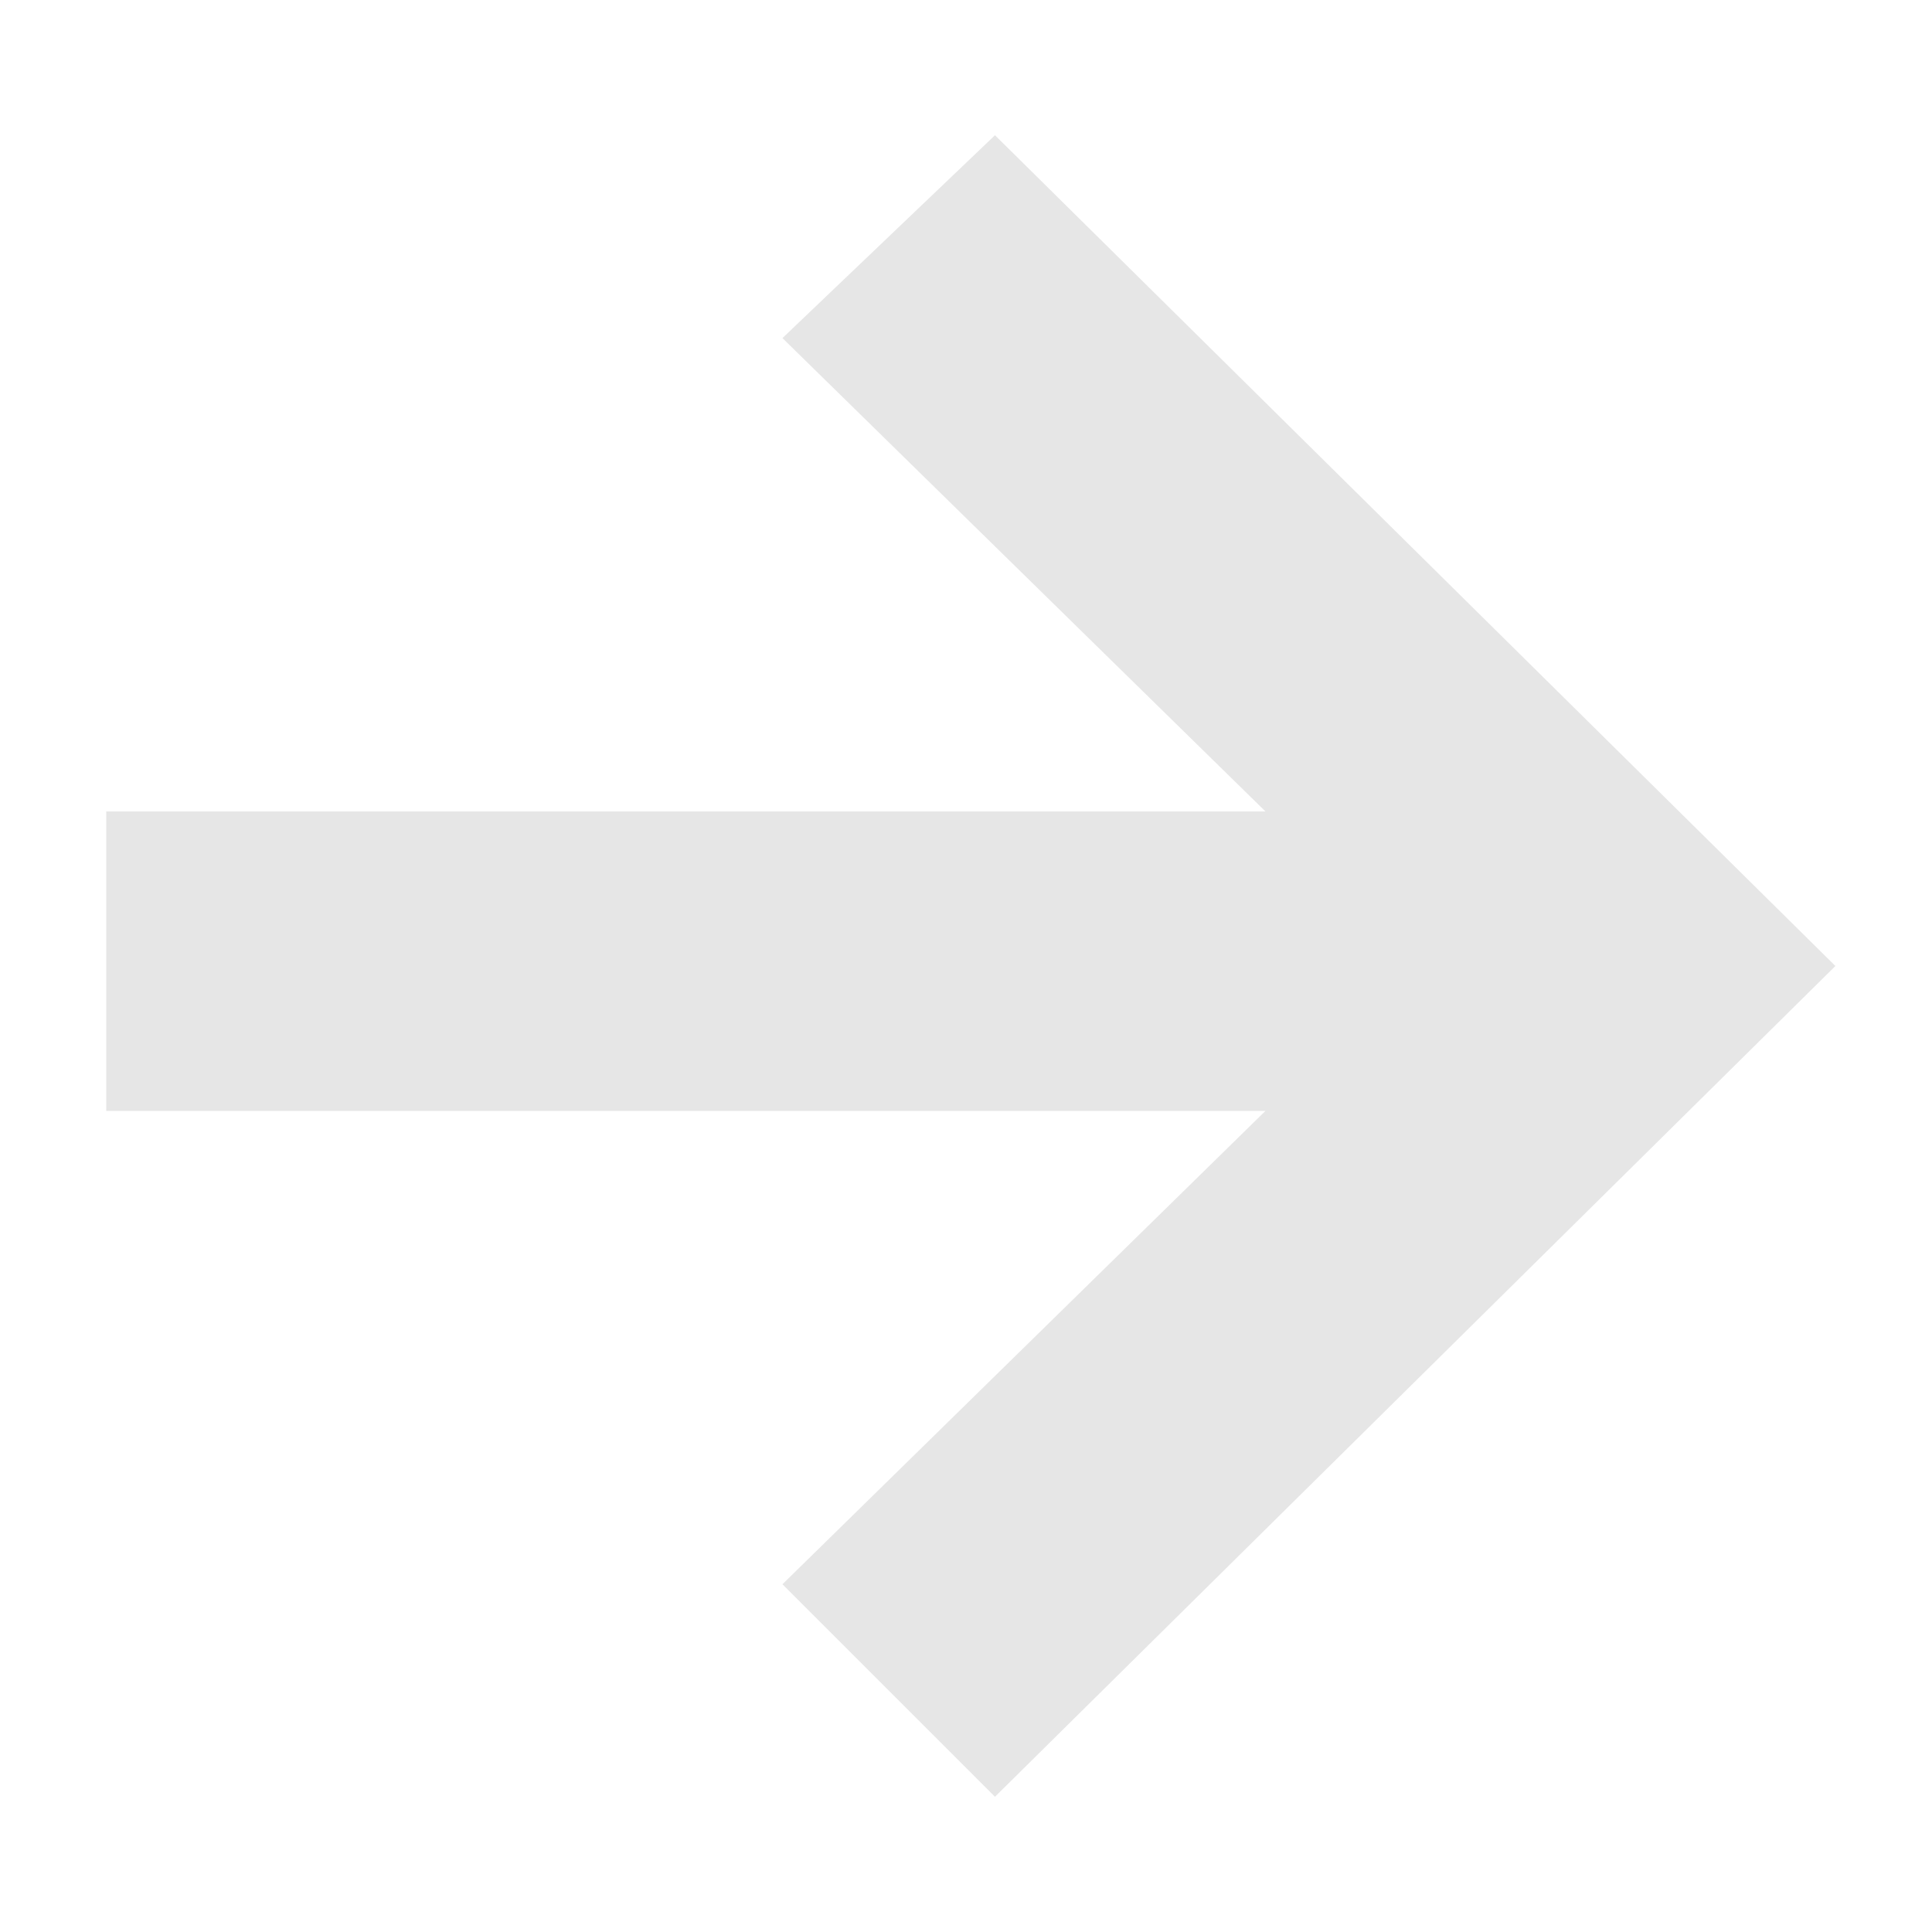
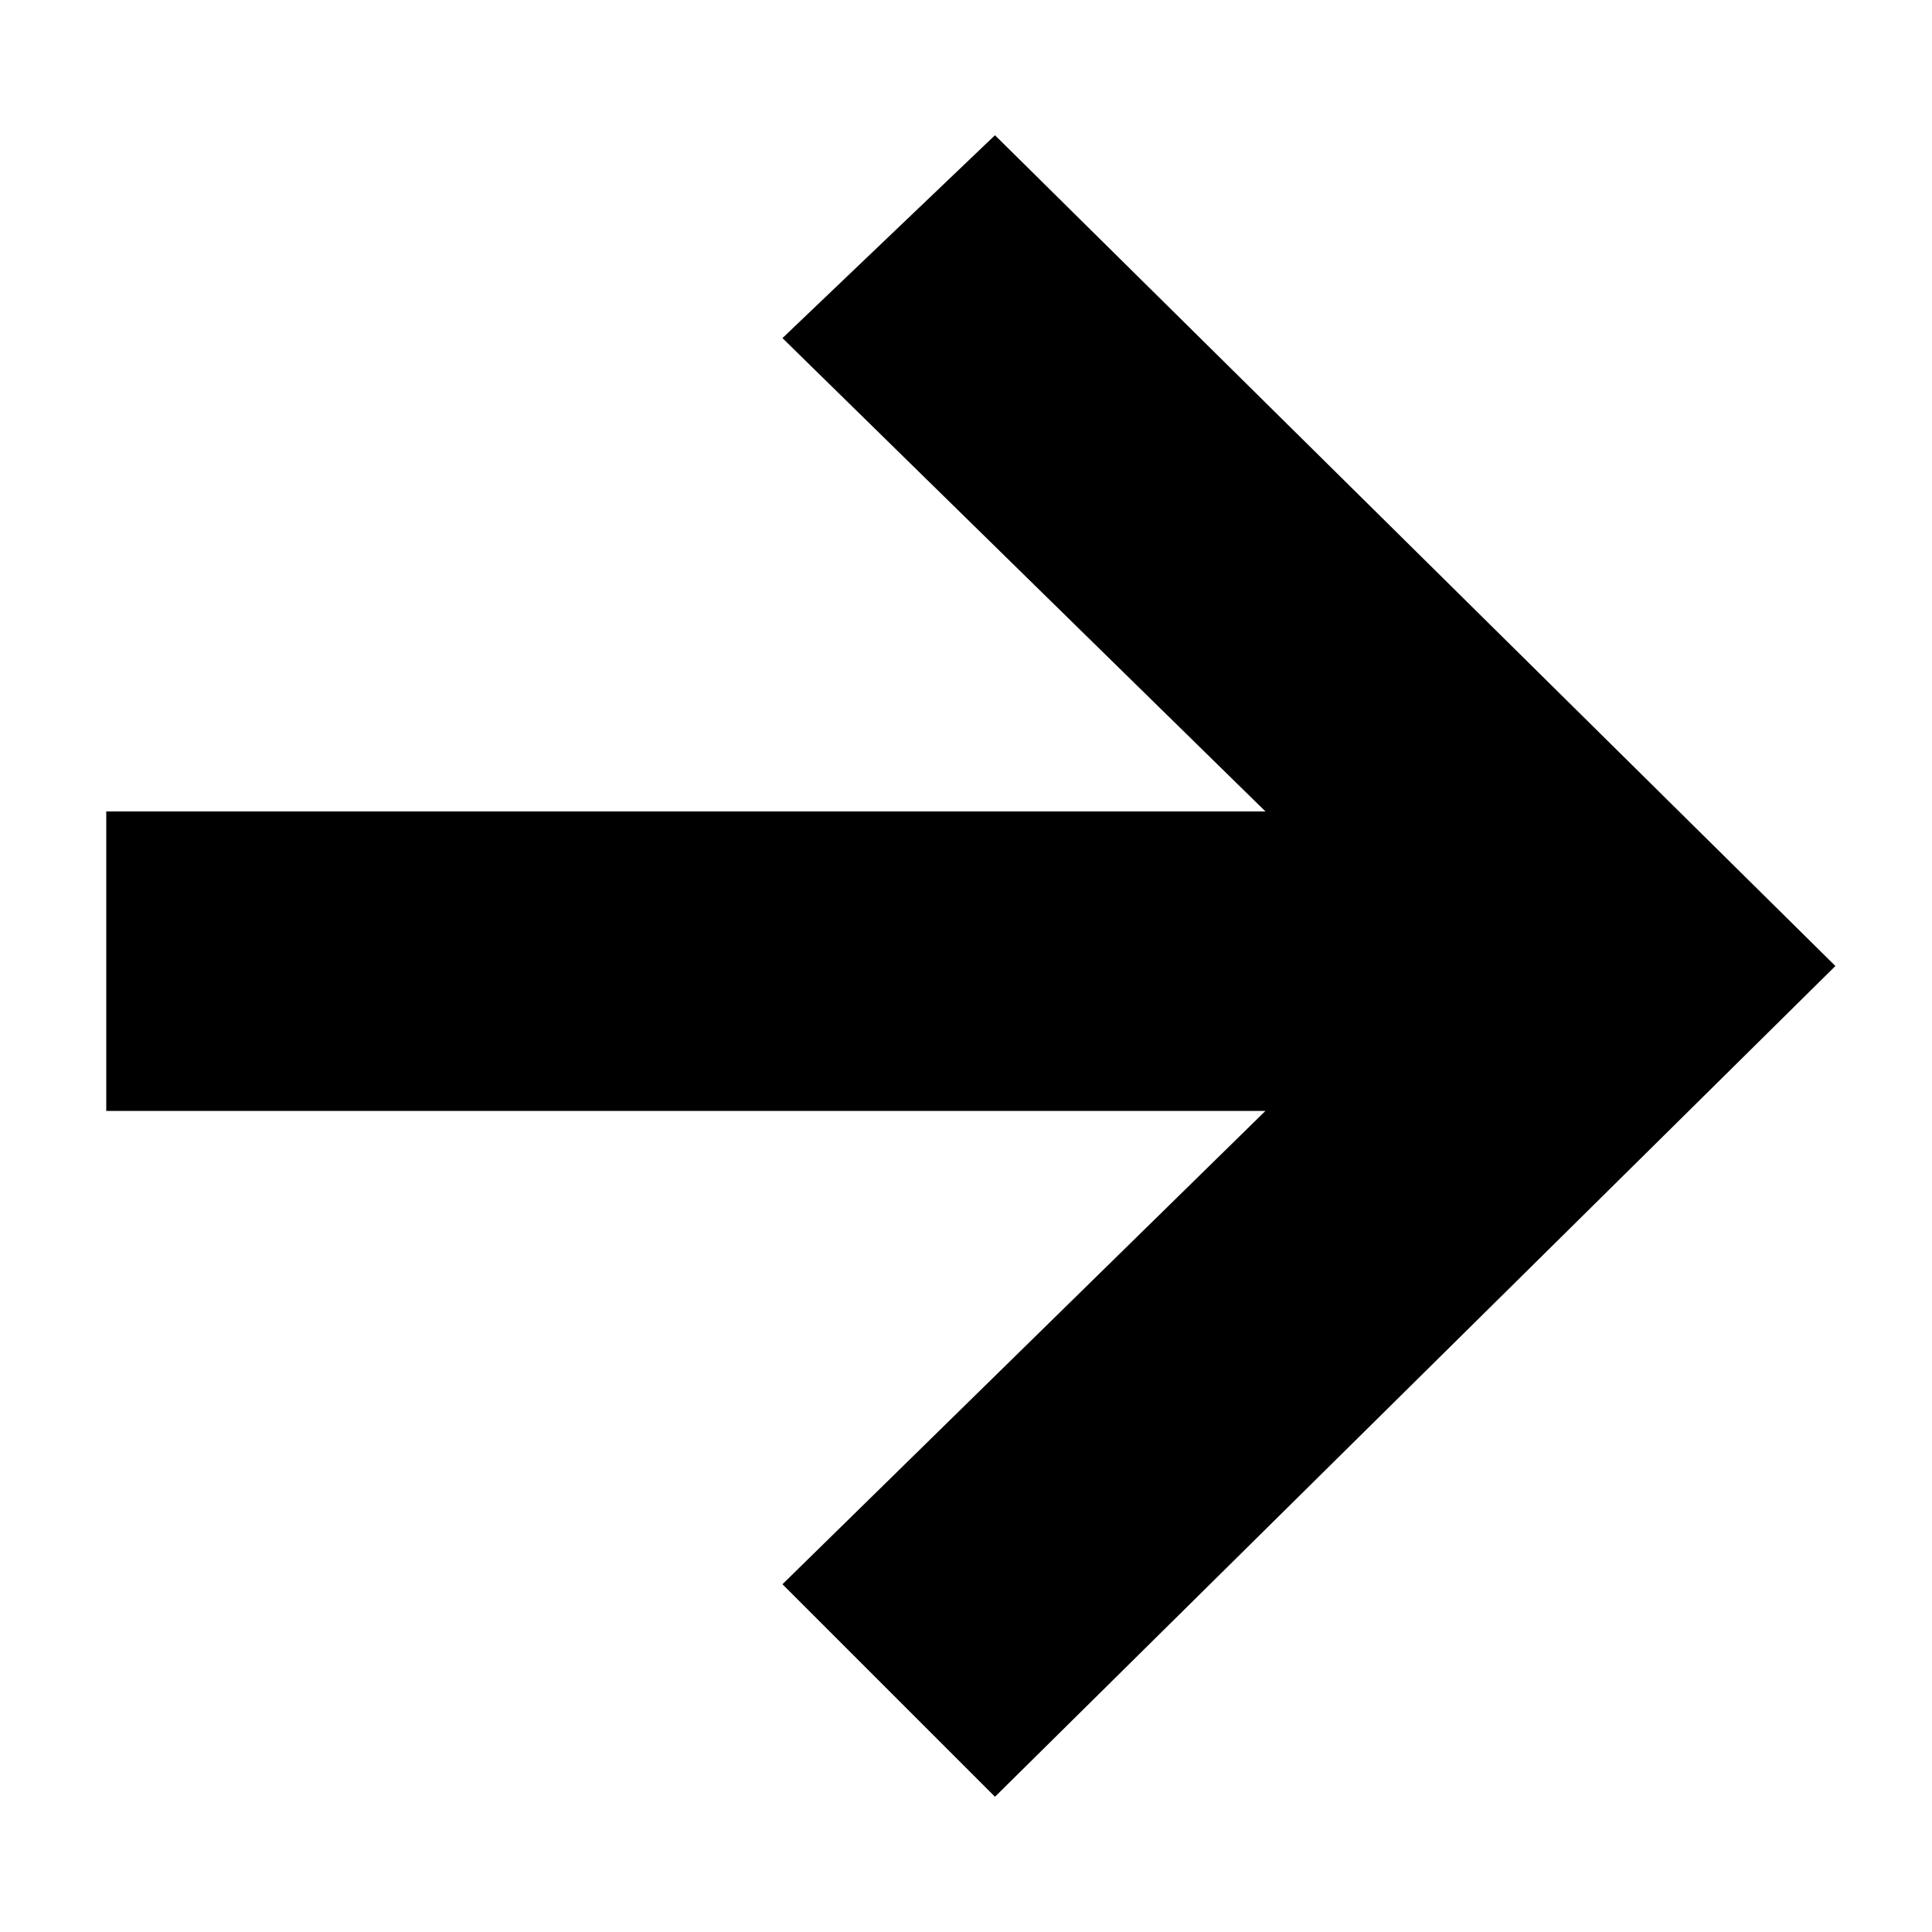
<svg xmlns="http://www.w3.org/2000/svg" viewBox="0 0 20 20" enable-background="new 0 0 20 20">
-   <path fill="#E6E6E6" d="M1.1 11.5h12l-5 4.9 2.2 2.2L19 10l-8.7-8.6-2.2 2.1 5 4.9h-12v3.1z" />
+   <path d="M1.1 11.5h12l-5 4.9 2.2 2.2L19 10l-8.7-8.6-2.2 2.1 5 4.9h-12v3.1z" />
</svg>
